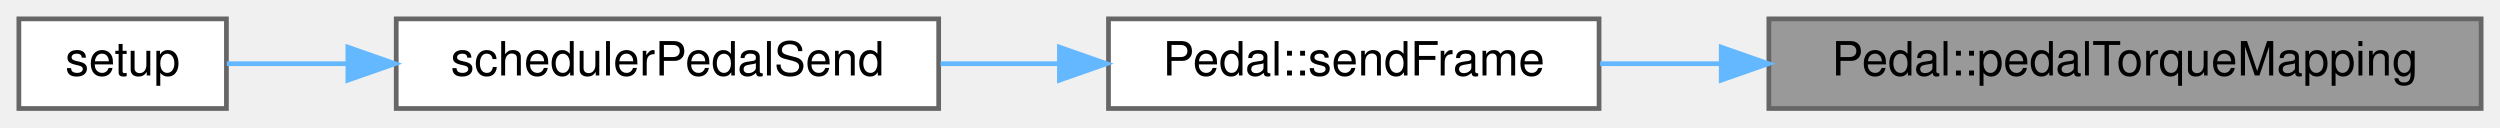
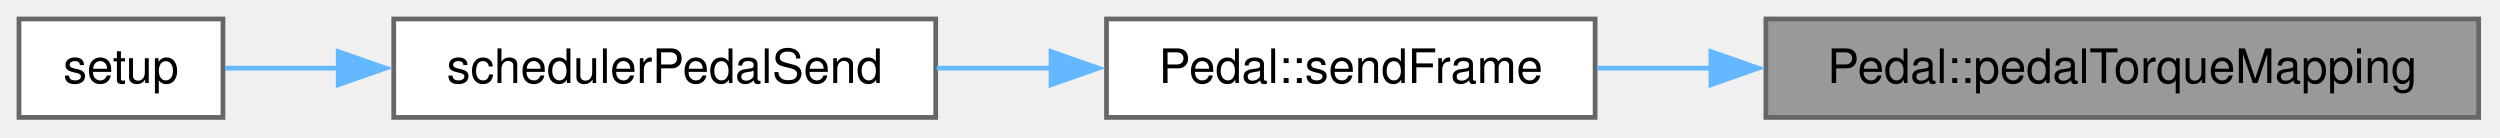
- <svg xmlns="http://www.w3.org/2000/svg" xmlns:xlink="http://www.w3.org/1999/xlink" width="530pt" height="27pt" viewBox="0.00 0.00 530.00 27.00">
-   <g id="graph0" class="graph" transform="scale(1 1) rotate(0) translate(4 23)">
+ <svg xmlns="http://www.w3.org/2000/svg" xmlns:xlink="http://www.w3.org/1999/xlink" width="527pt" height="29pt" viewBox="0.00 0.00 527.00 29.00">
+   <g id="graph0" class="graph" transform="scale(1 1) rotate(0) translate(4 24.75)">
    <g id="node1" class="node">
      <g id="a_node1">
        <a xlink:title="Maps the pedal ADC to a torque value. If no braking requested, maps throttle normally....">
-           <polygon fill="#999999" stroke="#666666" points="522,-19 371,-19 371,0 522,0 522,-19" />
-           <text text-anchor="middle" x="446.5" y="-7" font-family="Helvetica,sans-Serif" font-size="10.00">Pedal::pedalTorqueMapping</text>
+           <polygon fill="#999999" stroke="#666666" points="518.5,-20.75 368.25,-20.75 368.25,0 518.5,0 518.5,-20.75" />
+           <text xml:space="preserve" text-anchor="middle" x="443.38" y="-7.25" font-family="Helvetica,sans-Serif" font-size="10.00">Pedal::pedalTorqueMapping</text>
        </a>
      </g>
    </g>
    <g id="node2" class="node">
      <g id="a_node2">
        <a xlink:href="classPedal.html#a1027941444ce0b3f32ab8991e05c2015" target="_top" xlink:title="Sends the appropriate CAN frame to the motor based on pedal and car state.">
-           <polygon fill="white" stroke="#666666" points="335,-19 231,-19 231,0 335,0 335,-19" />
-           <text text-anchor="middle" x="283" y="-7" font-family="Helvetica,sans-Serif" font-size="10.00">Pedal::sendFrame</text>
+           <polygon fill="white" stroke="#666666" points="332.25,-20.75 229.25,-20.75 229.25,0 332.25,0 332.25,-20.75" />
+           <text xml:space="preserve" text-anchor="middle" x="280.75" y="-7.25" font-family="Helvetica,sans-Serif" font-size="10.00">Pedal::sendFrame</text>
        </a>
      </g>
    </g>
    <g id="edge1" class="edge">
-       <path fill="none" stroke="#63b8ff" d="M360.69,-9.5C352.01,-9.5 343.39,-9.5 335.23,-9.5" />
-       <polygon fill="#63b8ff" stroke="#63b8ff" points="360.9,-13 370.9,-9.5 360.9,-6 360.9,-13" />
+       <path fill="none" stroke="#63b8ff" d="M356.9,-10.38C348.65,-10.38 340.46,-10.38 332.7,-10.38" />
+       <polygon fill="#63b8ff" stroke="#63b8ff" points="356.66,-13.88 366.66,-10.38 356.66,-6.88 356.66,-13.88" />
    </g>
    <g id="node3" class="node">
      <g id="a_node3">
        <a xlink:href="main_8cpp.html#a35850a25a9bfe403bb5f5d4c4796ad41" target="_top" xlink:title=" ">
-           <polygon fill="white" stroke="#666666" points="195,-19 80,-19 80,0 195,0 195,-19" />
-           <text text-anchor="middle" x="137.5" y="-7" font-family="Helvetica,sans-Serif" font-size="10.00">schedulerPedalSend</text>
+           <polygon fill="white" stroke="#666666" points="193.25,-20.75 79,-20.75 79,0 193.25,0 193.25,-20.75" />
+           <text xml:space="preserve" text-anchor="middle" x="136.12" y="-7.25" font-family="Helvetica,sans-Serif" font-size="10.00">schedulerPedalSend</text>
        </a>
      </g>
    </g>
    <g id="edge2" class="edge">
-       <path fill="none" stroke="#63b8ff" d="M220.54,-9.5C212.19,-9.5 203.65,-9.5 195.38,-9.5" />
-       <polygon fill="#63b8ff" stroke="#63b8ff" points="220.6,-13 230.6,-9.5 220.6,-6 220.6,-13" />
+       <path fill="none" stroke="#63b8ff" d="M217.79,-10.38C209.7,-10.38 201.45,-10.38 193.47,-10.38" />
+       <polygon fill="#63b8ff" stroke="#63b8ff" points="217.55,-13.88 227.55,-10.38 217.55,-6.88 217.55,-13.88" />
    </g>
    <g id="node4" class="node">
      <g id="a_node4">
        <a xlink:href="main_8cpp.html#a4fc01d736fe50cf5b977f755b675f11d" target="_top" xlink:title="Setup function for initializing the VCU system. Initializes MCP2515s, IO pins, as well as own modules...">
-           <polygon fill="white" stroke="#666666" points="44,-19 0,-19 0,0 44,0 44,-19" />
-           <text text-anchor="middle" x="22" y="-7" font-family="Helvetica,sans-Serif" font-size="10.00">setup</text>
+           <polygon fill="white" stroke="#666666" points="43,-20.75 0,-20.75 0,0 43,0 43,-20.75" />
+           <text xml:space="preserve" text-anchor="middle" x="21.5" y="-7.25" font-family="Helvetica,sans-Serif" font-size="10.00">setup</text>
        </a>
      </g>
    </g>
    <g id="edge3" class="edge">
-       <path fill="none" stroke="#63b8ff" d="M69.64,-9.5C60.41,-9.5 51.55,-9.5 44.08,-9.5" />
-       <polygon fill="#63b8ff" stroke="#63b8ff" points="69.75,-13 79.75,-9.5 69.75,-6 69.75,-13" />
+       <path fill="none" stroke="#63b8ff" d="M67.32,-10.38C58.69,-10.38 50.44,-10.38 43.42,-10.38" />
+       <polygon fill="#63b8ff" stroke="#63b8ff" points="67.3,-13.88 77.3,-10.38 67.3,-6.88 67.3,-13.88" />
    </g>
  </g>
</svg>
